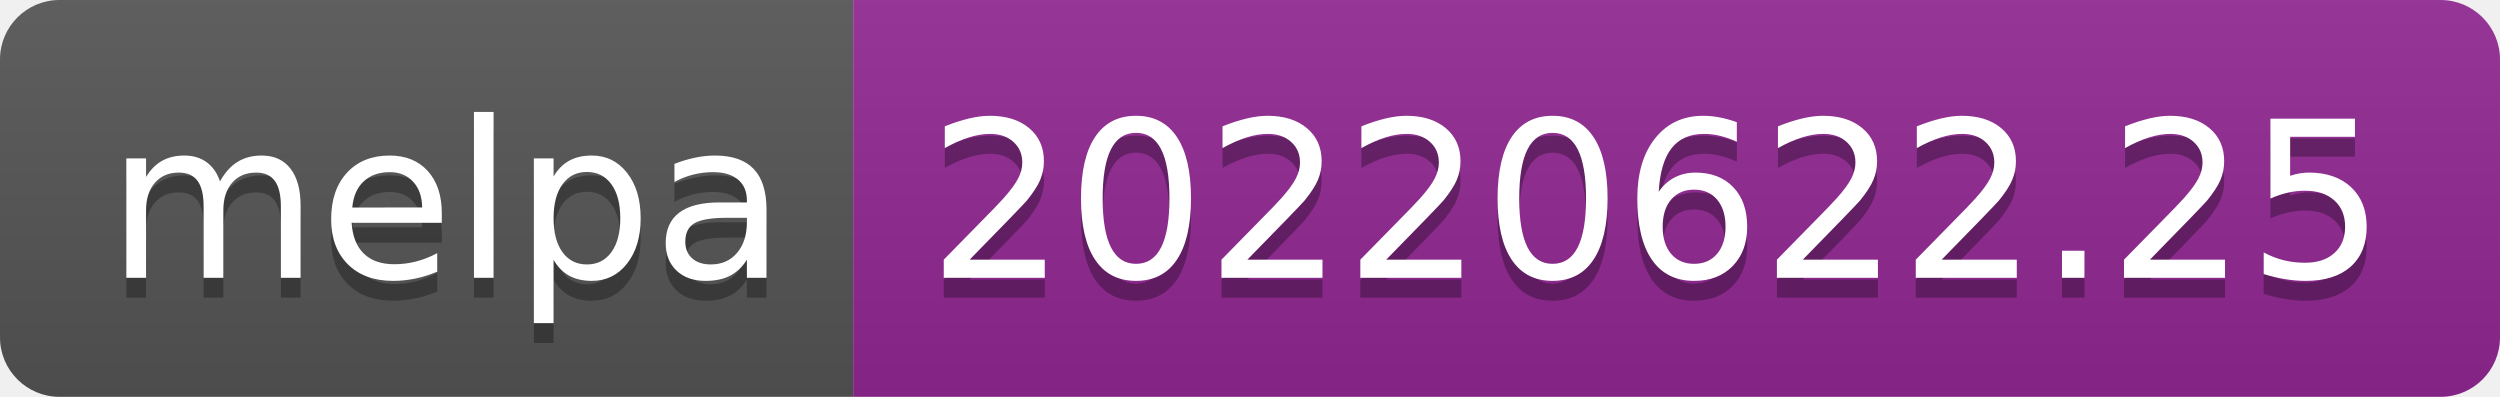
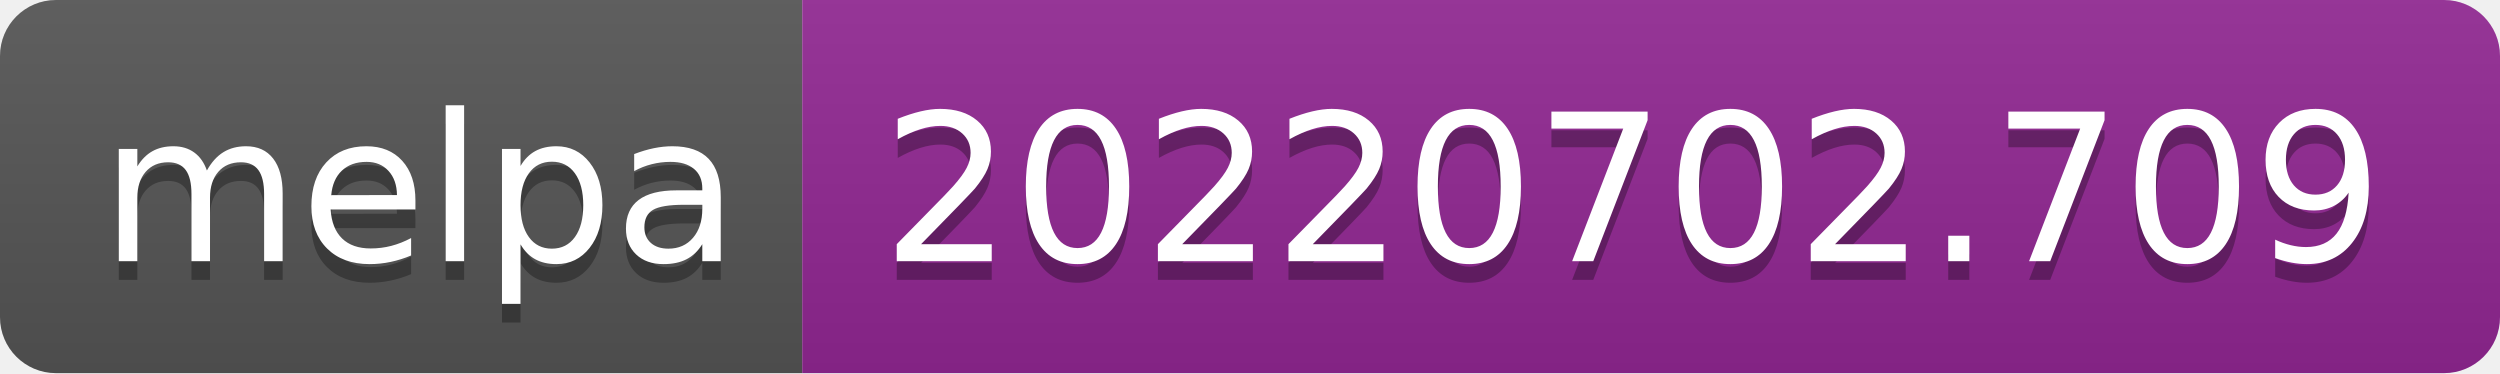
- <svg xmlns="http://www.w3.org/2000/svg" width="126" height="20" role="img" aria-label="melpa: 20220622.25">
+ <svg xmlns="http://www.w3.org/2000/svg" width="134" height="20" role="img" aria-label="melpa: 20220702.709">
  <linearGradient id="s" x2="0" y2="100%">
    <stop offset="0" stop-color="#bbb" stop-opacity=".1" />
    <stop offset="1" stop-opacity=".1" />
  </linearGradient>
  <clipPath id="r">
-     <rect width="126" height="20" rx="3" fill="#fff" />
+     <rect width="134" height="20" rx="3" fill="#fff" />
  </clipPath>
  <g clip-path="url(#r)">
    <rect width="43" height="20" fill="#555" />
-     <rect x="43" width="83" height="20" fill="#922793" />
-     <rect width="126" height="20" fill="url(#s)" />
+     <rect x="43" width="91" height="20" fill="#922793" />
+     <rect width="134" height="20" fill="url(#s)" />
  </g>
  <g fill="#fff" text-anchor="middle" font-family="Verdana,Geneva,DejaVu Sans,sans-serif" text-rendering="geometricPrecision" font-size="110">
    <text aria-hidden="true" x="225" y="150" fill="#010101" fill-opacity=".3" transform="scale(.1)" textLength="330">melpa</text>
    <text x="225" y="140" transform="scale(.1)" fill="#fff" textLength="330">melpa</text>
-     <text aria-hidden="true" x="835" y="150" fill="#010101" fill-opacity=".3" transform="scale(.1)" textLength="730">20220622.25</text>
-     <text x="835" y="140" transform="scale(.1)" fill="#fff" textLength="730">20220622.25</text>
+     <text aria-hidden="true" x="875" y="150" fill="#010101" fill-opacity=".3" transform="scale(.1)" textLength="810">20220702.709</text>
+     <text x="875" y="140" transform="scale(.1)" fill="#fff" textLength="810">20220702.709</text>
  </g>
</svg>
